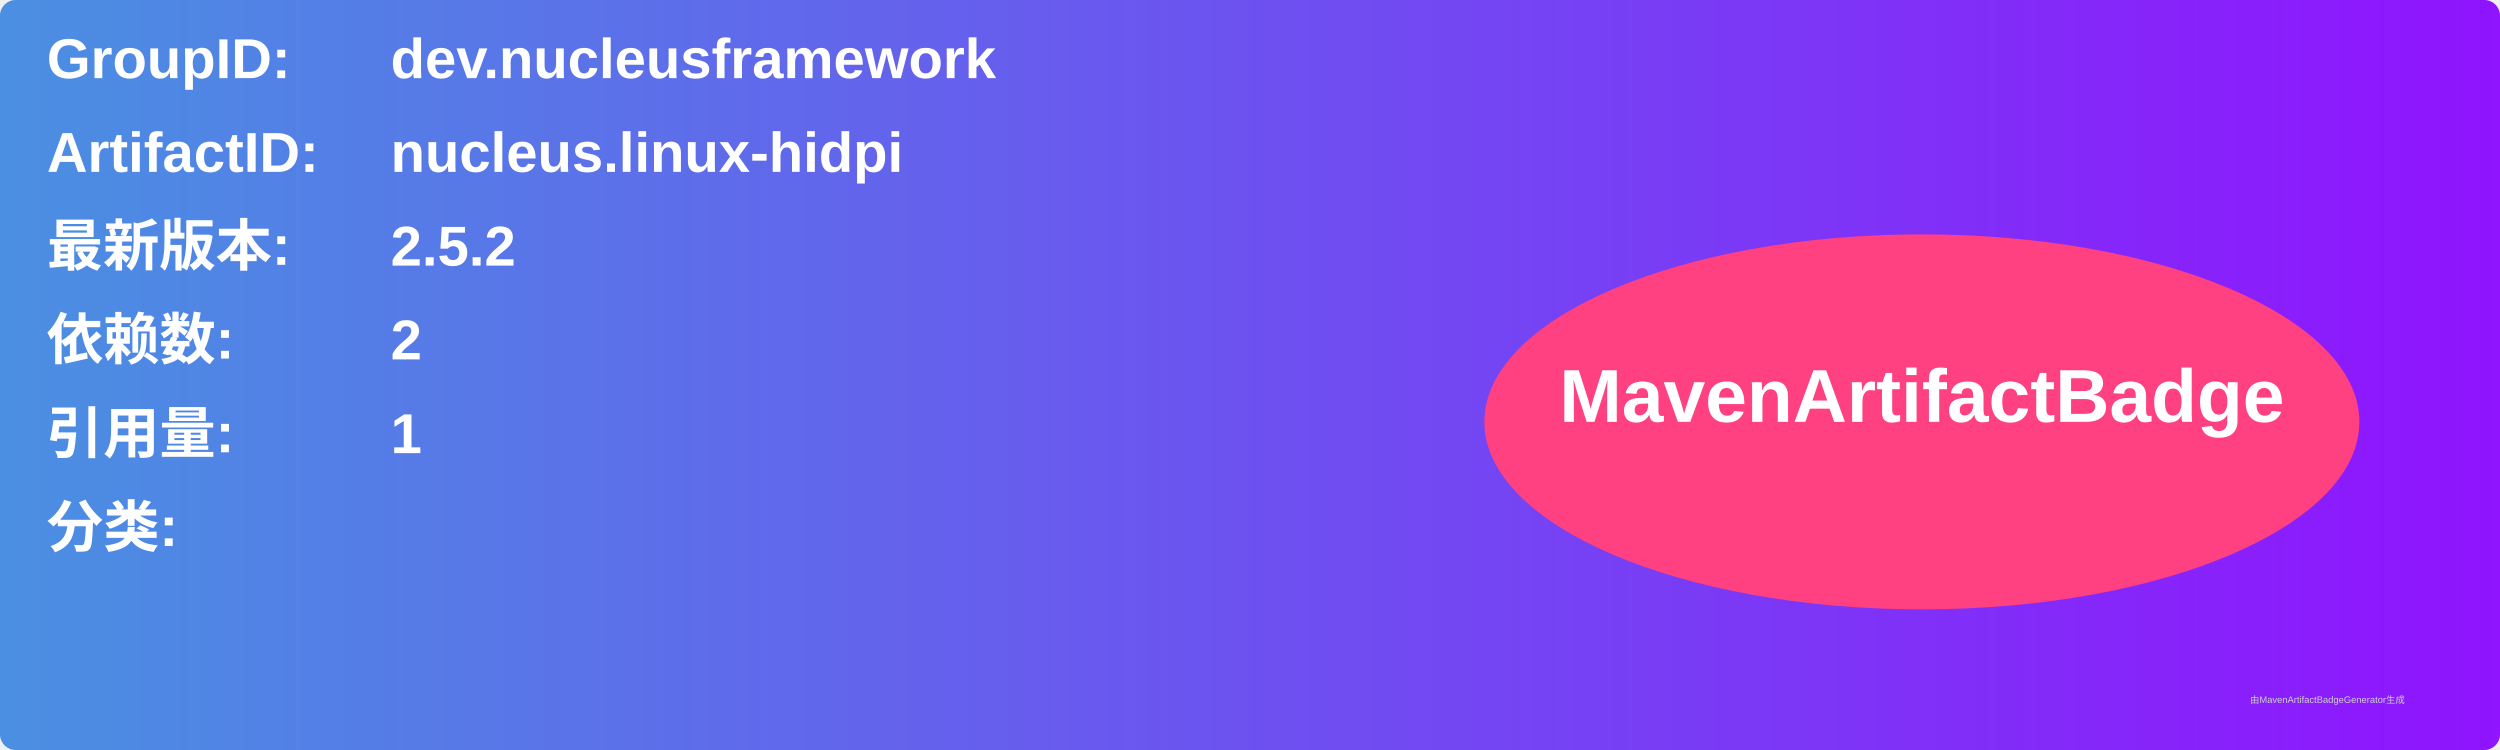
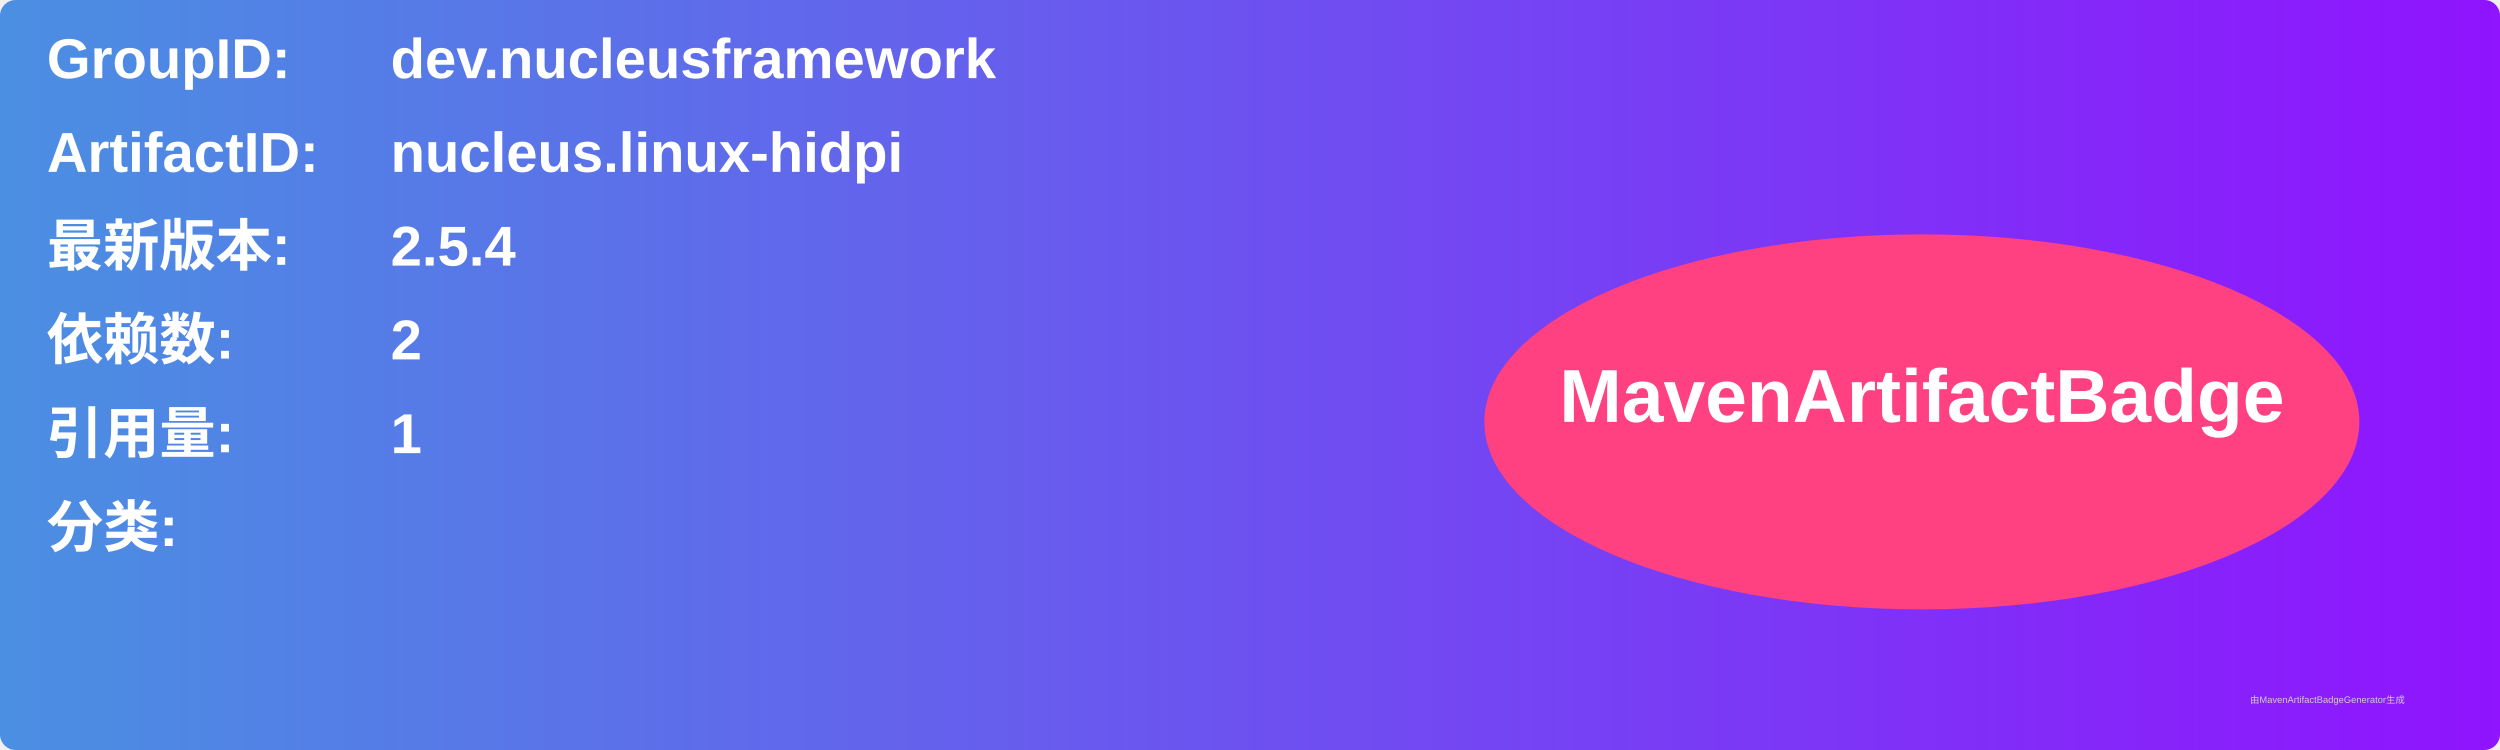
<svg xmlns="http://www.w3.org/2000/svg" width="800" height="240" viewBox="0 0 800 240">
  <linearGradient id="grad" x1="0%" y1="0%" x2="100%" y2="0%">
    <stop offset="0%" stop-color="#4a90e2" />
    <stop offset="100%" stop-color="#9013fe" />
  </linearGradient>
  <rect width="100%" height="100%" rx="5" ry="5" fill="url(#grad)" />
  <g transform="translate(15, 15)">
    <text x="0" y="10" font-family="Arial" font-size="18" fill="white" font-weight="bold" width="260">GroupID:</text>
    <text x="110" y="10" font-family="Arial" font-size="18" fill="white" font-weight="bold" width="460">dev.nucleusframework</text>
    <text x="0" y="40" font-family="Arial" font-size="18" fill="white" font-weight="bold" width="260">ArtifactID:</text>
    <text x="110" y="40" font-family="Arial" font-size="18" fill="white" font-weight="bold" width="460">nucleus.linux-hidpi</text>
    <text x="0" y="70" font-family="Arial" font-size="18" fill="white" font-weight="bold">最新版本:</text>
    <text x="110" y="70" font-family="Arial" font-size="18" fill="white" font-weight="bold">
-       <tspan font-weight="bold">2.5.2</tspan>
+       <tspan font-weight="bold">2.5.4</tspan>
    </text>
    <text x="0" y="100" font-family="Arial" font-size="18" fill="white" font-weight="bold">依赖数: </text>
    <text x="110" y="100" font-family="Arial" font-size="18" fill="white">
      <tspan font-weight="bold">2</tspan>
    </text>
    <text x="0" y="130" font-family="Arial" font-size="18" fill="white" font-weight="bold">引用量: </text>
    <text x="110" y="130" font-family="Arial" font-size="18" fill="white">
      <tspan font-weight="bold">1</tspan>
    </text>
    <text x="0" y="160" font-family="Arial" font-size="18" fill="white" font-weight="bold">分类:</text>
    <text x="10" y="190" font-family="Arial" font-size="10" fill="white">
      <tspan font-weight="bold" />
    </text>
    <ellipse cx="600" cy="120" rx="140" ry="60" fill="#ff4081" />
    <text x="600" y="120" text-anchor="middle" font-family="Arial" font-size="24" fill="white" font-weight="bold">MavenArtifactBadge</text>
  </g>
  <text x="720" y="225" font-family="Arial" font-size="3" fill="#d0d0d0">由MavenArtifactBadgeGenerator生成</text>
</svg>
